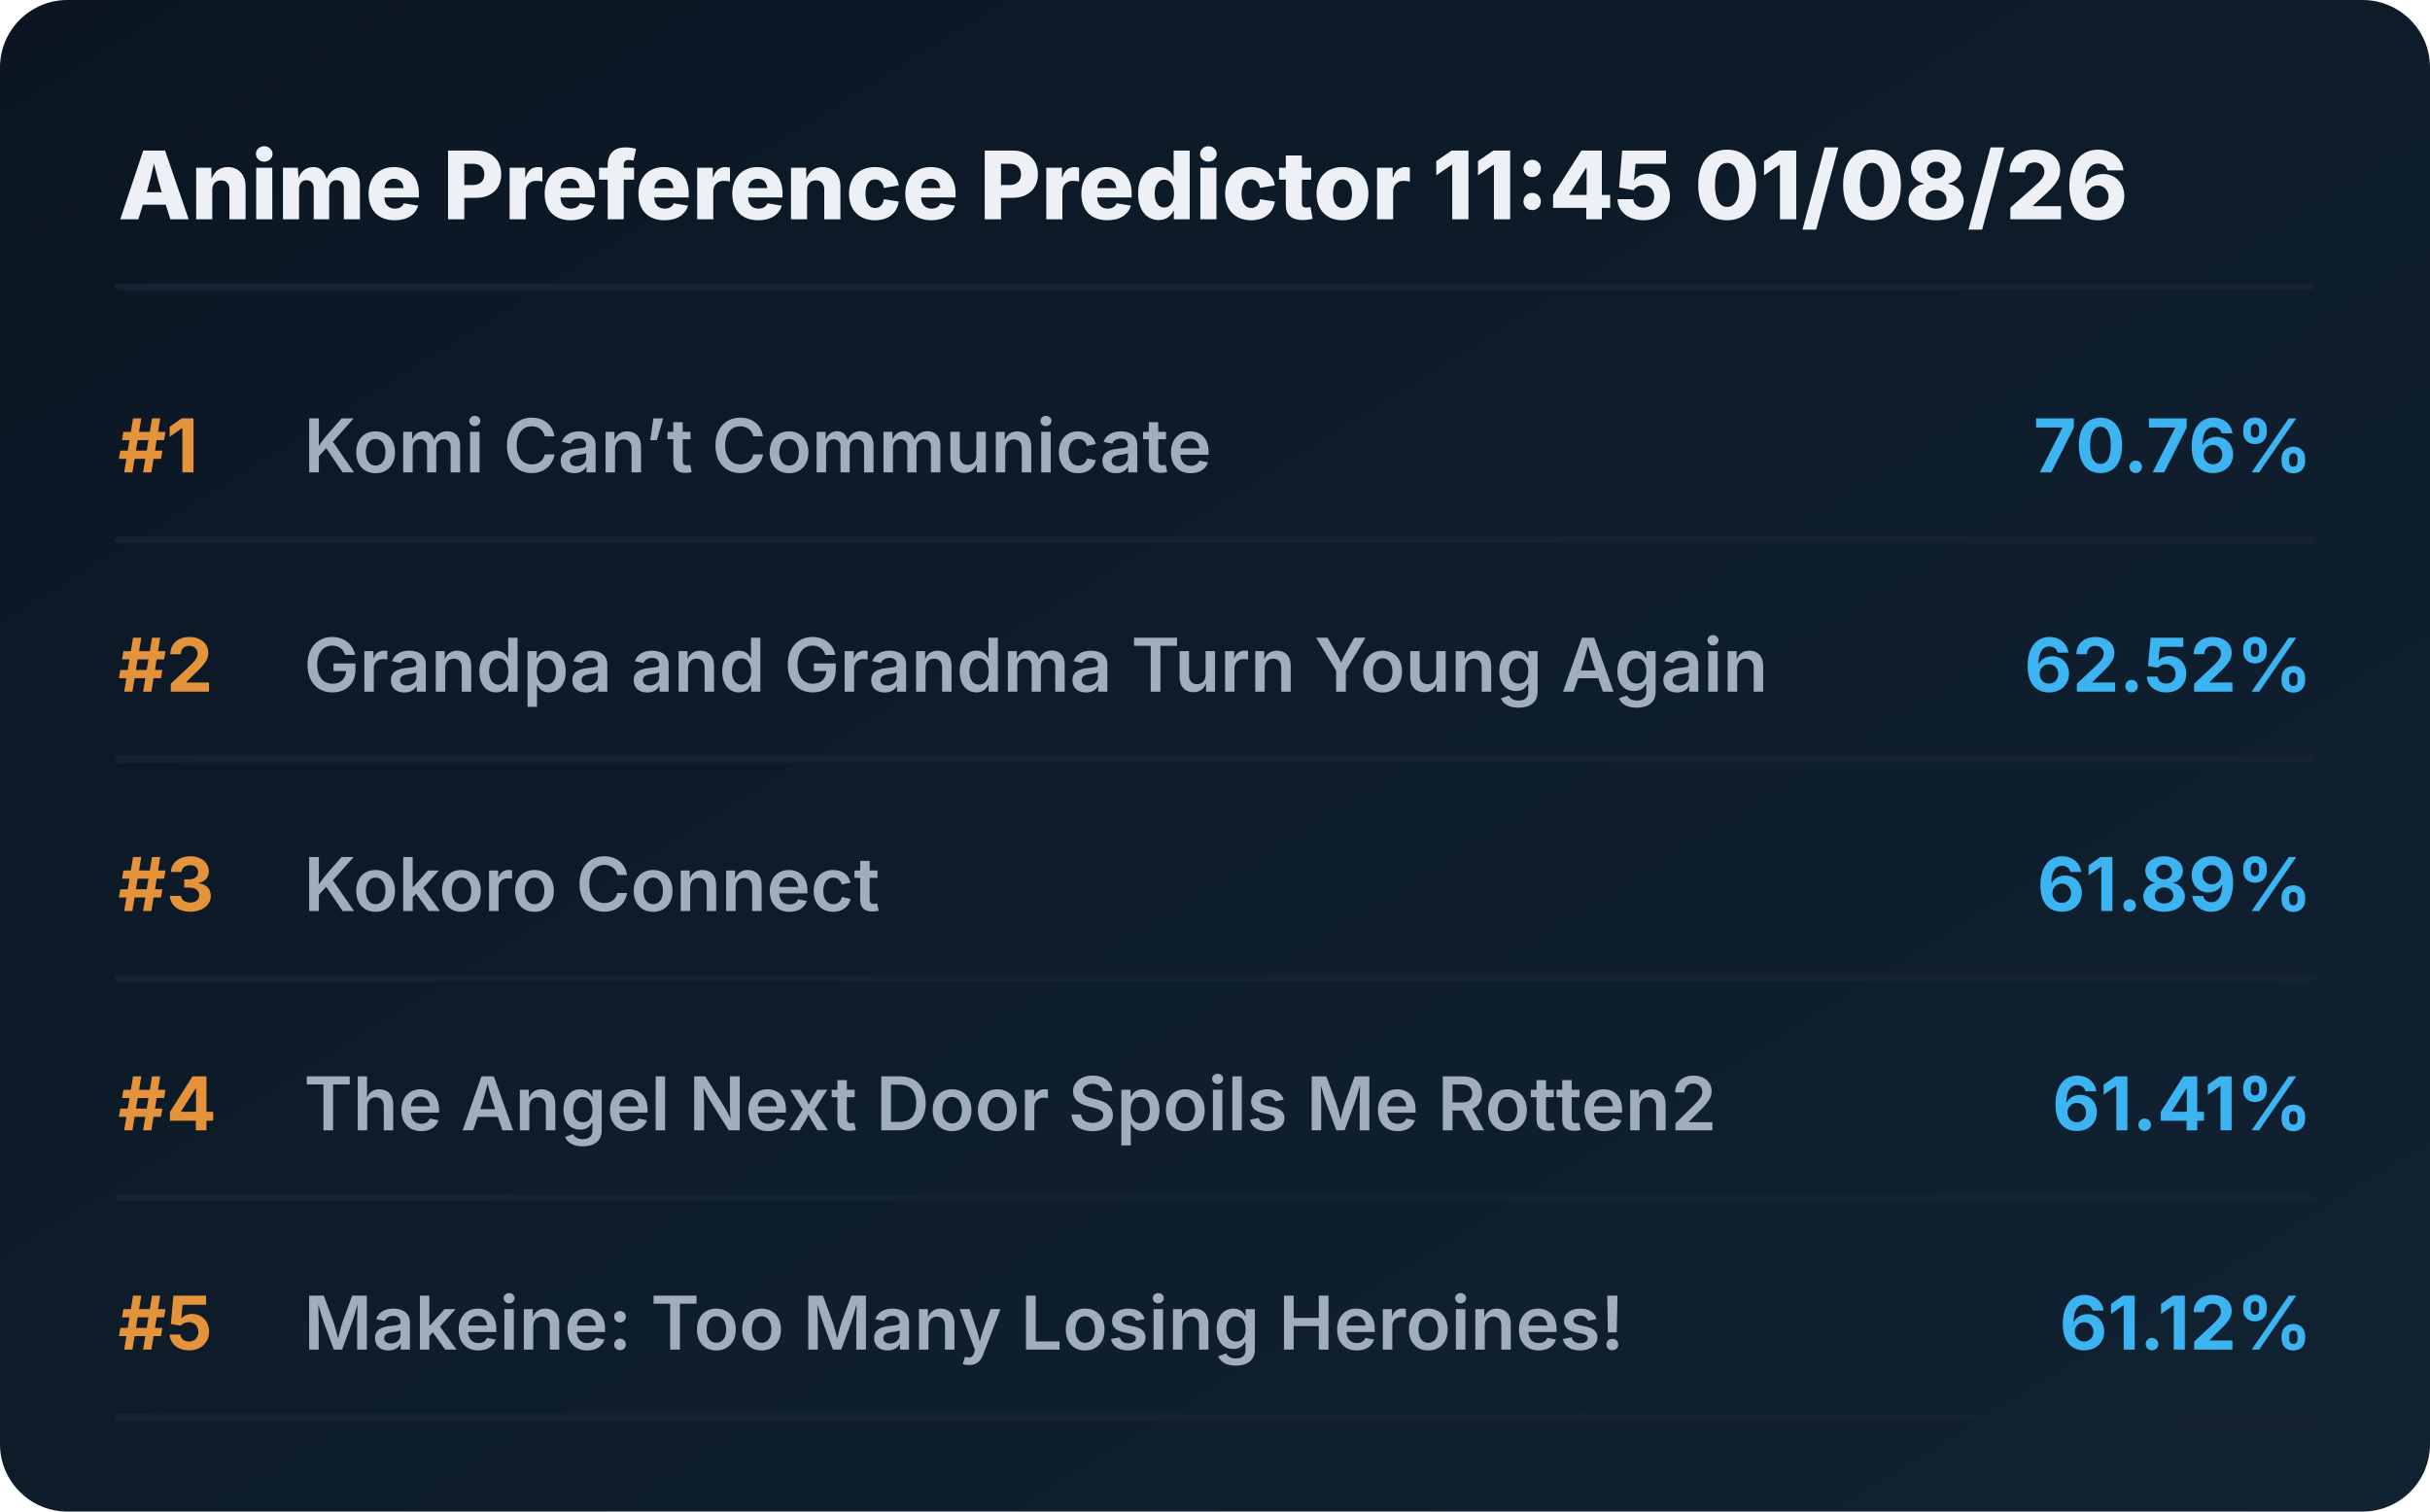
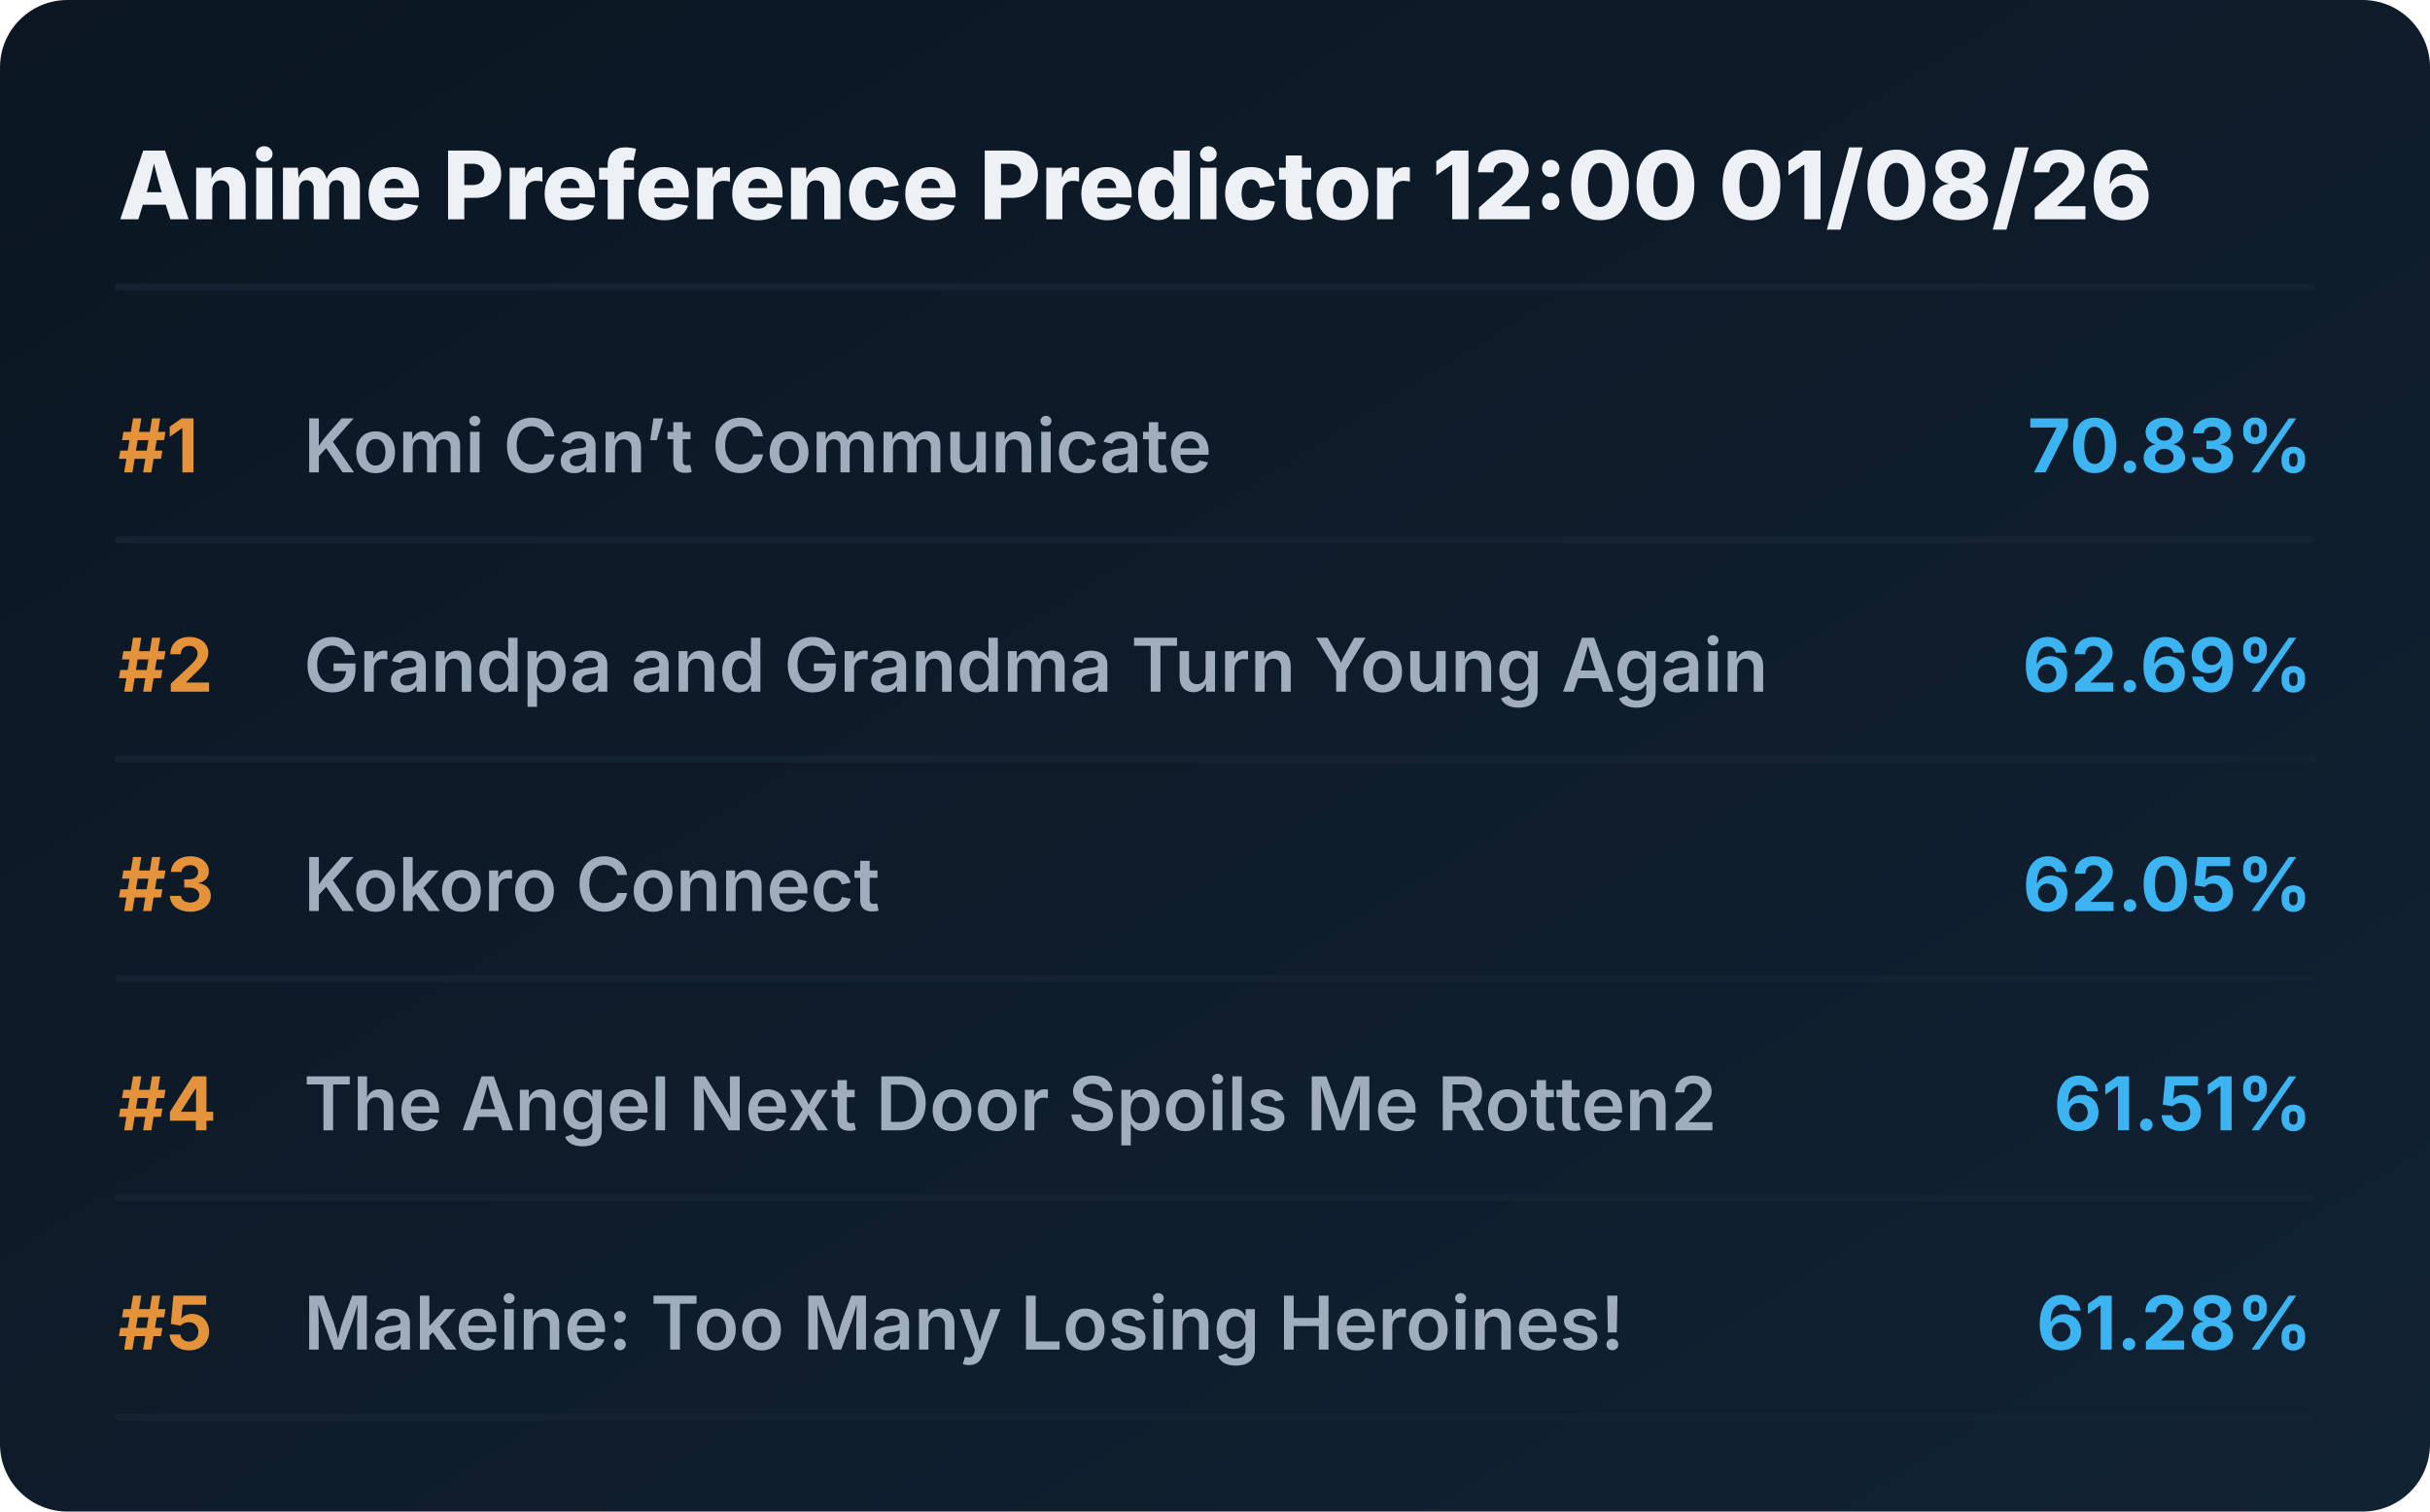
<svg xmlns="http://www.w3.org/2000/svg" viewBox="0 0 720 448" preserveAspectRatio="xMidYMid meet" style="width: 100%; height: auto; max-width: 720px;">
  <defs>
    <linearGradient id="boxGrad" x1="0%" y1="0%" x2="100%" y2="100%">
      <stop offset="0%" stop-color="#0b1622" />
      <stop offset="100%" stop-color="#112233" />
    </linearGradient>
    <clipPath id="titleClip">
      <rect x="90" y="0" width="510" height="100%" />
    </clipPath>
  </defs>
  <style>
    .bg { fill: url(#boxGrad); rx: 20px; }
    .header { font-family: 'Overpass', 'Inter', system-ui, sans-serif; font-weight: 800; font-size: 28px; fill: #edf1f5; }
    .rank { font-family: 'Overpass', 'Inter', system-ui, sans-serif; font-weight: 700; font-size: 22px; fill: #e5933a; }
    .title { font-family: 'Overpass', 'Inter', system-ui, sans-serif; font-weight: 600; font-size: 22px; fill: #9fadbd; }
    .score { font-family: 'Overpass', 'Inter', system-ui, sans-serif; font-weight: 700; font-size: 22px; fill: #3db4f2; }
    .line { stroke: #152232; stroke-width: 2; stroke-linecap: round; }
  </style>
  <rect class="bg" width="720" height="448" />
-   <text x="35" y="65" class="header">Anime Preference Predictor 11:45 01/08/26</text>
+   <text x="35" y="65" class="header">Anime Preference Predictor 12:00 01/08/26</text>
  <line x1="35" y1="85" x2="685" y2="85" class="line" />
  <g transform="translate(0, 0)">
    <text x="35" y="140" class="rank">#1</text>
    <text x="90" y="140" class="title">Komi Can’t Communicate</text>
-     <text x="685" y="140" class="score" text-anchor="end">70.76%</text>
+     <text x="685" y="140" class="score" text-anchor="end">70.83%</text>
    <line x1="35" y1="160" x2="685" y2="160" class="line" />
  </g>
  <g transform="translate(0, 65)">
    <text x="35" y="140" class="rank">#2</text>
    <text x="90" y="140" class="title">Grandpa and Grandma Turn Young Again</text>
-     <text x="685" y="140" class="score" text-anchor="end">62.52%</text>
+     <text x="685" y="140" class="score" text-anchor="end">62.69%</text>
    <line x1="35" y1="160" x2="685" y2="160" class="line" />
  </g>
  <g transform="translate(0, 130)">
    <text x="35" y="140" class="rank">#3</text>
    <text x="90" y="140" class="title">Kokoro Connect</text>
-     <text x="685" y="140" class="score" text-anchor="end">61.89%</text>
+     <text x="685" y="140" class="score" text-anchor="end">62.05%</text>
    <line x1="35" y1="160" x2="685" y2="160" class="line" />
  </g>
  <g transform="translate(0, 195)">
    <text x="35" y="140" class="rank">#4</text>
    <text x="90" y="140" class="title">The Angel Next Door Spoils Me Rotten2</text>
-     <text x="685" y="140" class="score" text-anchor="end">61.41%</text>
+     <text x="685" y="140" class="score" text-anchor="end">61.51%</text>
    <line x1="35" y1="160" x2="685" y2="160" class="line" />
  </g>
  <g transform="translate(0, 260)">
    <text x="35" y="140" class="rank">#5</text>
    <text x="90" y="140" class="title">Makeine: Too Many Losing Heroines!</text>
-     <text x="685" y="140" class="score" text-anchor="end">61.12%</text>
+     <text x="685" y="140" class="score" text-anchor="end">61.28%</text>
    <line x1="35" y1="160" x2="685" y2="160" class="line" />
  </g>
</svg>
